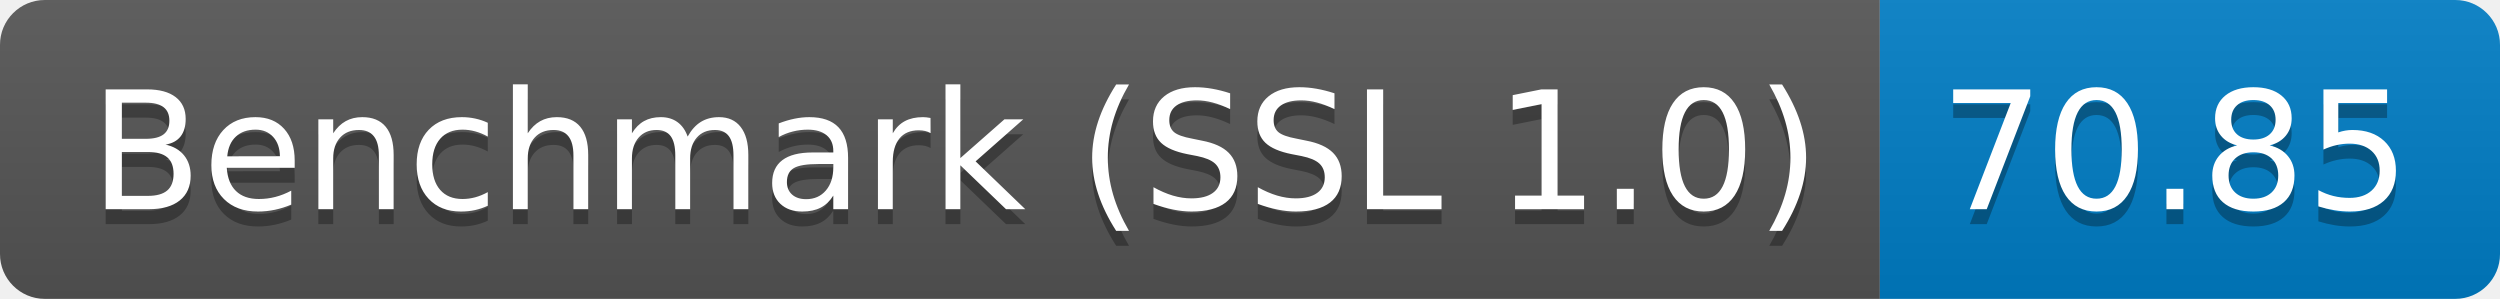
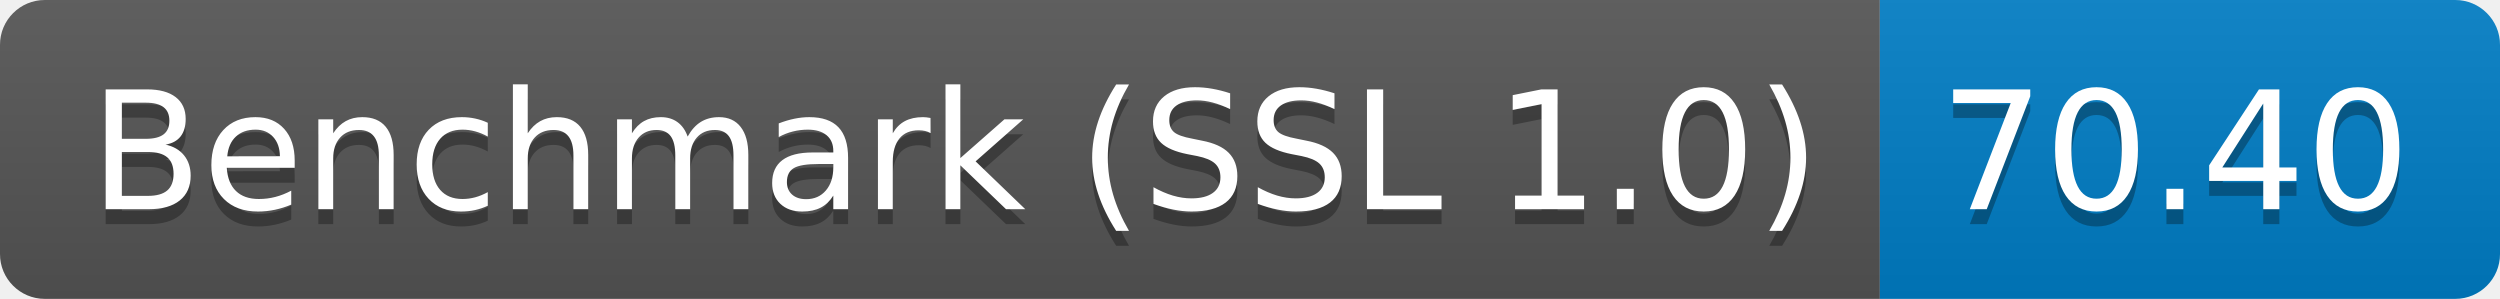
<svg xmlns="http://www.w3.org/2000/svg" height="20" width="167.3">
  <linearGradient id="smooth" x2="0" y2="100%">
    <stop offset="0" stop-color="#bbb" stop-opacity=".1" />
    <stop offset="1" stop-opacity=".1" />
  </linearGradient>
  <clipPath id="round">
    <rect fill="#fff" height="20" rx="3" width="167.3" />
  </clipPath>
  <g clip-path="url(#round)">
    <rect fill="#555" height="20" width="125.8" />
    <rect fill="#007ec6" height="20" width="41.5" x="125.8" />
    <rect fill="url(#smooth)" height="20" width="167.3" />
  </g>
  <g fill="#fff" font-family="DejaVu Sans,Verdana,Geneva,sans-serif" font-size="110" text-anchor="middle">
    <text fill="#010101" fill-opacity=".3" lengthAdjust="spacing" textLength="1158.0" transform="scale(0.1)" x="639.0" y="150">Benchmark (SSL 1.0)</text>
    <text lengthAdjust="spacing" textLength="1158.0" transform="scale(0.1)" x="639.0" y="140">Benchmark (SSL 1.0)</text>
-     <text fill="#010101" fill-opacity=".3" lengthAdjust="spacing" textLength="315.0" transform="scale(0.1)" x="1455.5" y="150">70.85</text>
-     <text lengthAdjust="spacing" textLength="315.0" transform="scale(0.1)" x="1455.5" y="140">70.85</text>
+     <text fill="#010101" fill-opacity=".3" lengthAdjust="spacing" textLength="315.0" transform="scale(0.1)" x="1455.5" y="150">70.40</text>
+     <text lengthAdjust="spacing" textLength="315.0" transform="scale(0.1)" x="1455.5" y="140">70.40</text>
  </g>
</svg>
